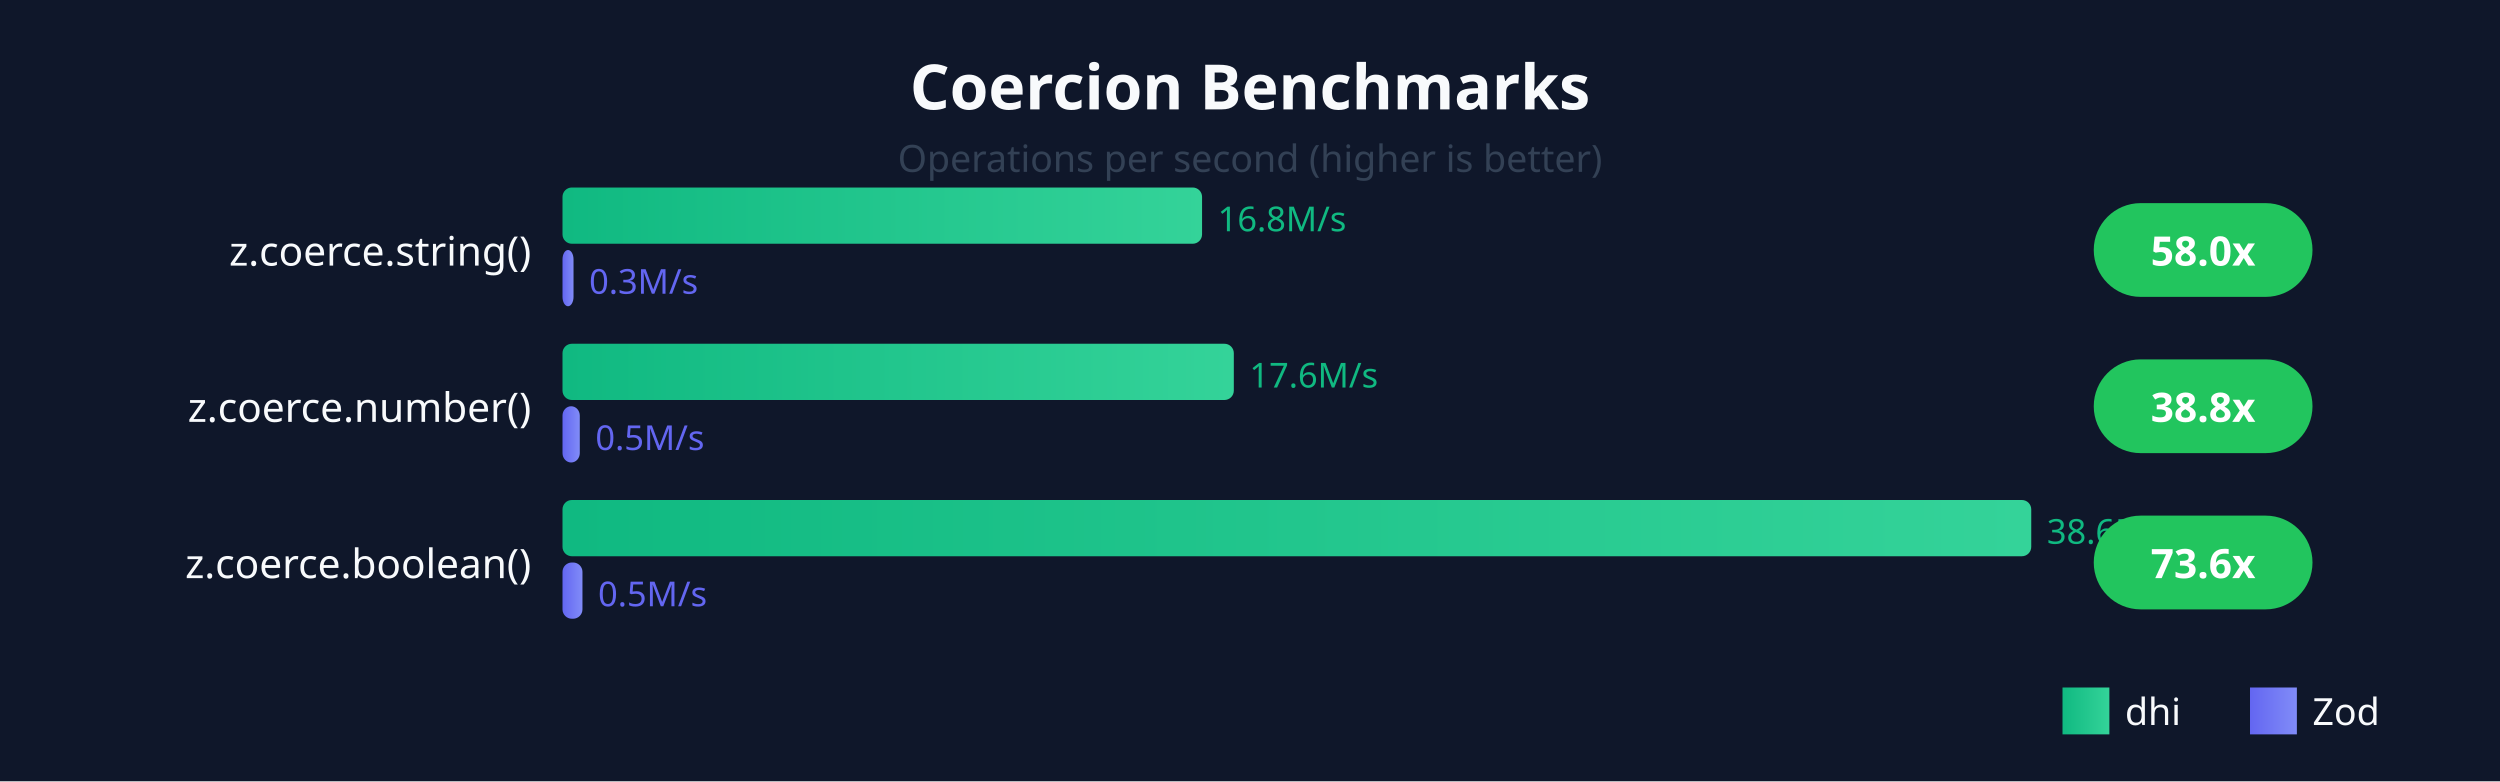
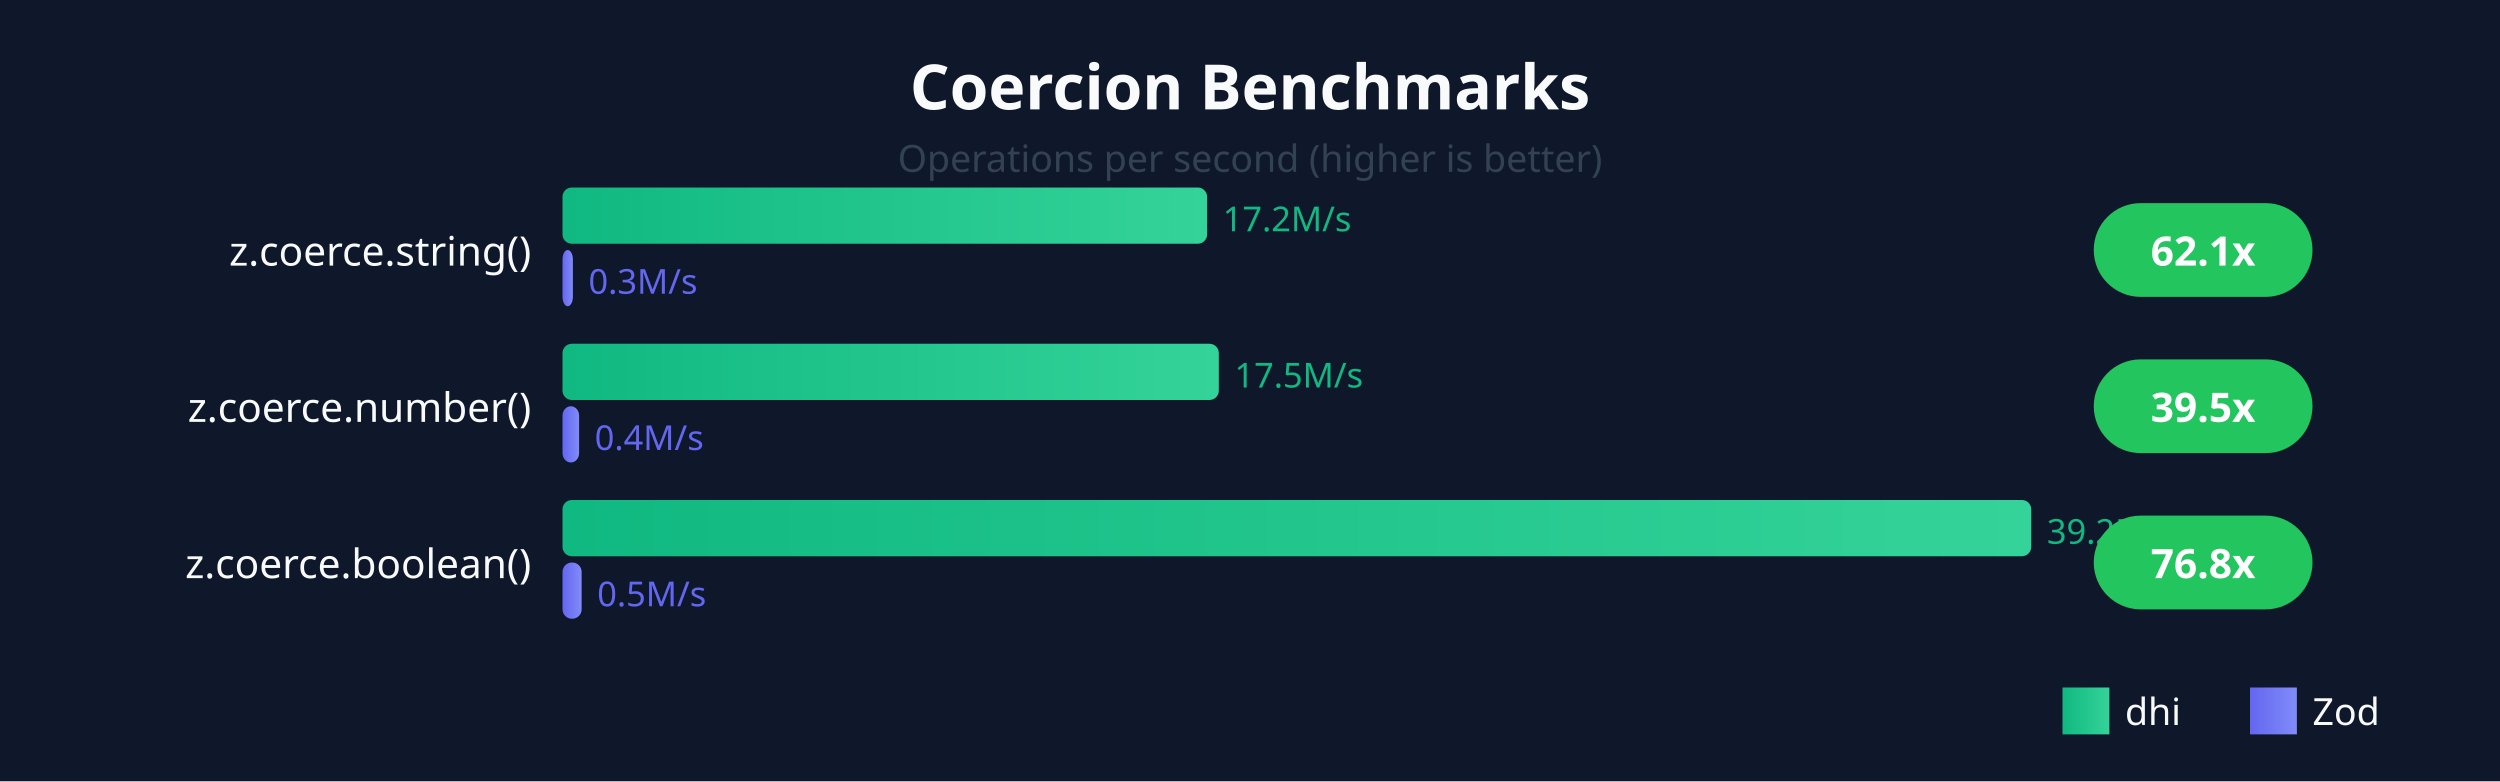
<svg xmlns="http://www.w3.org/2000/svg" viewBox="0 0 800 250" style="font-family: system-ui, sans-serif;">
  <defs>
    <linearGradient id="dhiGrad" x1="0%" y1="0%" x2="100%" y2="0%">
      <stop offset="0%" style="stop-color:#10b981;stop-opacity:1" />
      <stop offset="100%" style="stop-color:#34d399;stop-opacity:1" />
    </linearGradient>
    <linearGradient id="zodGrad" x1="0%" y1="0%" x2="100%" y2="0%">
      <stop offset="0%" style="stop-color:#6366f1;stop-opacity:1" />
      <stop offset="100%" style="stop-color:#818cf8;stop-opacity:1" />
    </linearGradient>
  </defs>
  <rect width="800" height="250" fill="#0f172a" />
  <text x="400" y="35" fill="#f8fafc" font-size="20" font-weight="bold" text-anchor="middle">Coercion Benchmarks</text>
  <text x="400" y="55" fill="#334155" font-size="12" text-anchor="middle">Operations per second (higher is better)</text>
  <text x="170" y="85" fill="#f8fafc" font-size="13" text-anchor="end">z.coerce.string()</text>
-   <rect x="180" y="60" width="204.661" height="18" fill="url(#dhiGrad)" rx="3" />
-   <text x="389.661" y="74" fill="#10b981" font-size="11">16.8M/s</text>
-   <rect x="180" y="80" width="3.527" height="18" fill="url(#zodGrad)" rx="3" />
-   <text x="188.527" y="94" fill="#6366f1" font-size="11">0.3M/s</text>
+   <rect x="180" y="60" width="206.275" height="18" fill="url(#dhiGrad)" rx="3" />
+   <text x="391.275" y="74" fill="#10b981" font-size="11">17.2M/s</text>
+   <rect x="180" y="80" width="3.32" height="18" fill="url(#zodGrad)" rx="3" />
+   <text x="188.32" y="94" fill="#6366f1" font-size="11">0.3M/s</text>
  <rect x="670" y="65" width="70" height="30" fill="#22c55e" rx="15" />
-   <text x="705" y="85" fill="white" font-size="13" font-weight="bold" text-anchor="middle">58.0x</text>
+   <text x="705" y="85" fill="white" font-size="13" font-weight="bold" text-anchor="middle">62.1x</text>
  <text x="170" y="135" fill="#f8fafc" font-size="13" text-anchor="end">z.coerce.number()</text>
-   <rect x="180" y="110" width="214.823" height="18" fill="url(#dhiGrad)" rx="3" />
-   <text x="399.823" y="124" fill="#10b981" font-size="11">17.6M/s</text>
-   <rect x="180" y="130" width="5.534" height="18" fill="url(#zodGrad)" rx="3" />
-   <text x="190.534" y="144" fill="#6366f1" font-size="11">0.5M/s</text>
+   <rect x="180" y="110" width="210.024" height="18" fill="url(#dhiGrad)" rx="3" />
+   <text x="395.024" y="124" fill="#10b981" font-size="11">17.5M/s</text>
+   <rect x="180" y="130" width="5.314" height="18" fill="url(#zodGrad)" rx="3" />
+   <text x="190.314" y="144" fill="#6366f1" font-size="11">0.4M/s</text>
  <rect x="670" y="115" width="70" height="30" fill="#22c55e" rx="15" />
-   <text x="705" y="135" fill="white" font-size="13" font-weight="bold" text-anchor="middle">38.8x</text>
+   <text x="705" y="135" fill="white" font-size="13" font-weight="bold" text-anchor="middle">39.5x</text>
  <text x="170" y="185" fill="#f8fafc" font-size="13" text-anchor="end">z.coerce.boolean()</text>
  <rect x="180" y="160" width="470" height="18" fill="url(#dhiGrad)" rx="3" />
-   <text x="655" y="174" fill="#10b981" font-size="11">38.6M/s</text>
-   <rect x="180" y="180" width="6.386" height="18" fill="url(#zodGrad)" rx="3" />
-   <text x="191.386" y="194" fill="#6366f1" font-size="11">0.5M/s</text>
+   <text x="655" y="174" fill="#10b981" font-size="11">39.2M/s</text>
+   <rect x="180" y="180" width="6.123" height="18" fill="url(#zodGrad)" rx="3" />
+   <text x="191.123" y="194" fill="#6366f1" font-size="11">0.5M/s</text>
  <rect x="670" y="165" width="70" height="30" fill="#22c55e" rx="15" />
-   <text x="705" y="185" fill="white" font-size="13" font-weight="bold" text-anchor="middle">73.6x</text>
+   <text x="705" y="185" fill="white" font-size="13" font-weight="bold" text-anchor="middle">76.8x</text>
  <rect x="660" y="220" width="15" height="15" fill="url(#dhiGrad)" />
  <text x="680" y="232" fill="#f8fafc" font-size="12">dhi</text>
  <rect x="720" y="220" width="15" height="15" fill="url(#zodGrad)" />
  <text x="740" y="232" fill="#f8fafc" font-size="12">Zod</text>
</svg>
